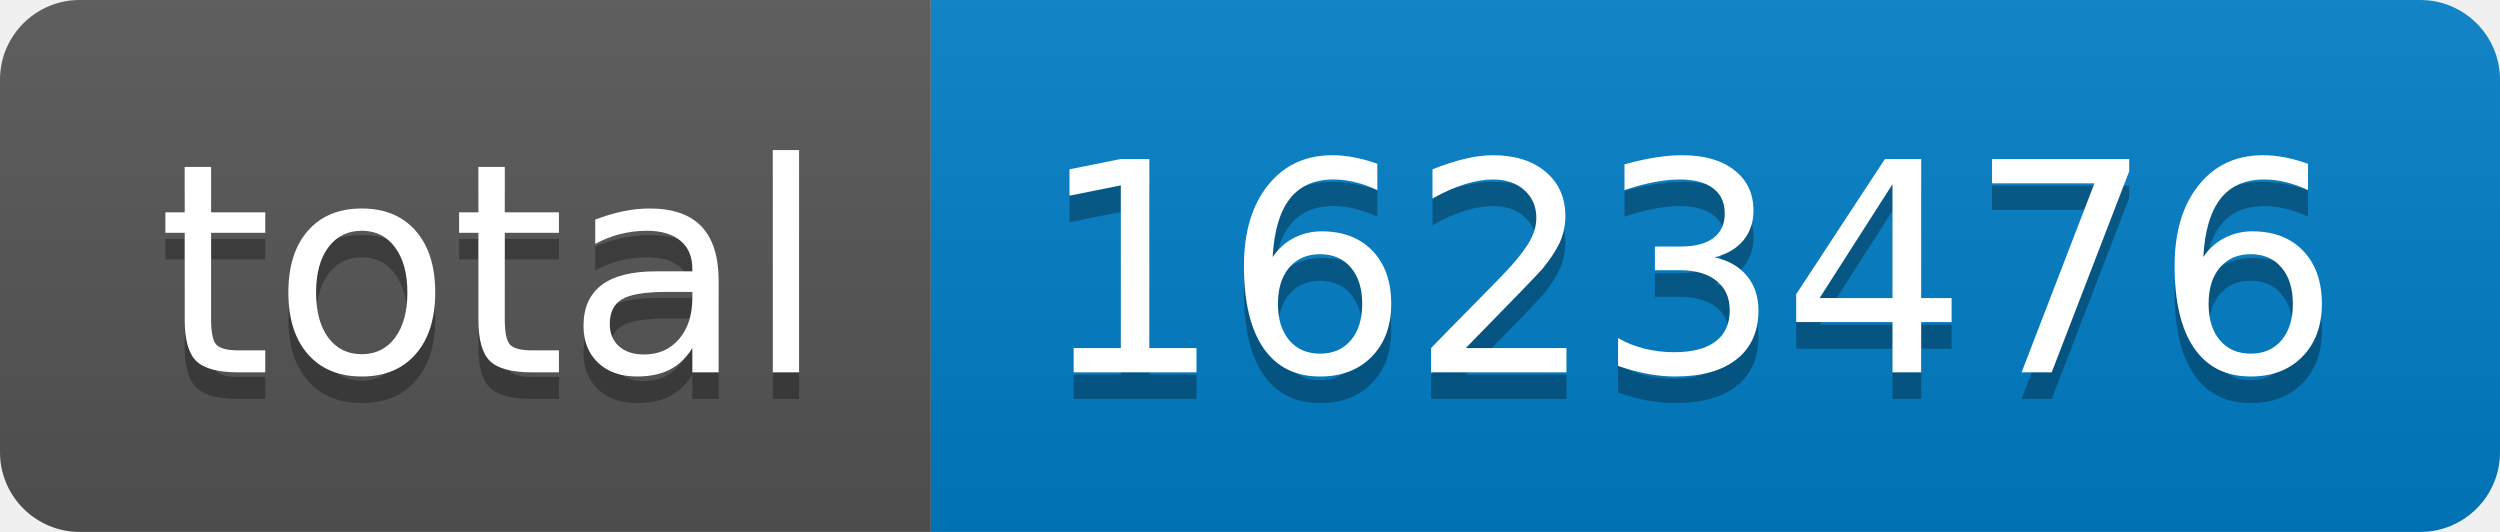
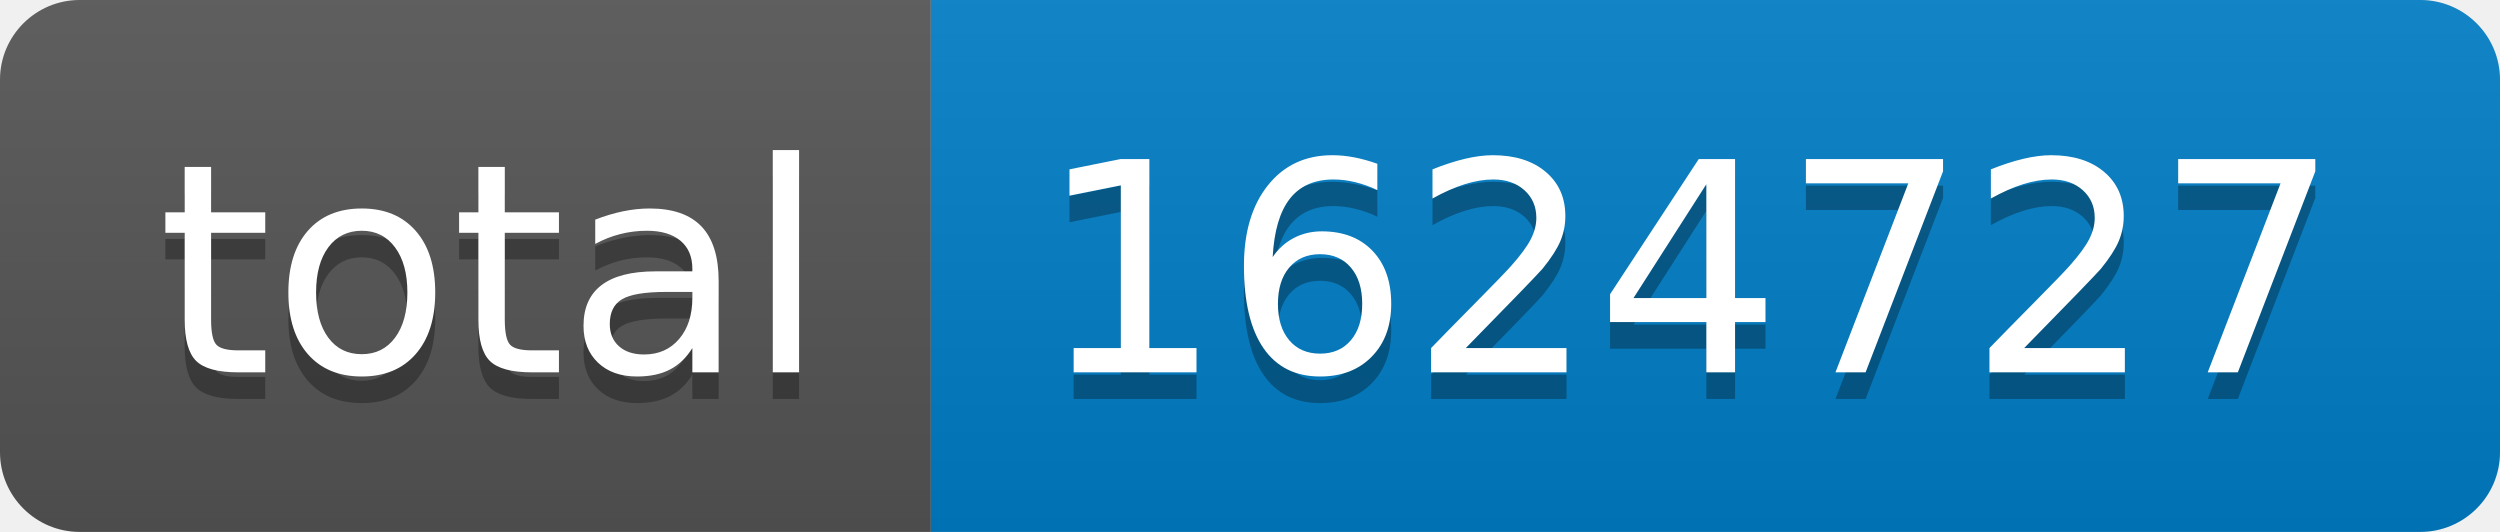
- <svg xmlns="http://www.w3.org/2000/svg" width="94" height="20" role="img" aria-label="total: 1623476">
+ <svg xmlns="http://www.w3.org/2000/svg" width="94" height="20" role="img" aria-label="total: 1624727">
  <linearGradient id="s" x2="0" y2="100%">
    <stop offset="0" stop-color="#bbb" stop-opacity=".1" />
    <stop offset="1" stop-opacity=".1" />
  </linearGradient>
  <clipPath id="r">
    <rect width="94" height="20" rx="3" fill="#fff" />
  </clipPath>
  <g clip-path="url(#r)">
    <rect width="35" height="20" fill="#555" />
    <rect x="35" width="59" height="20" fill="#007ec6" />
    <rect width="94" height="20" fill="url(#s)" />
  </g>
  <g fill="#fff" text-anchor="middle" font-family="Verdana,Geneva,DejaVu Sans,sans-serif" text-rendering="geometricPrecision" font-size="110">
    <text aria-hidden="true" x="185" y="150" fill="#010101" fill-opacity=".3" transform="scale(.1)" textLength="250">total</text>
    <text x="185" y="140" transform="scale(.1)" fill="#fff" textLength="250">total</text>
-     <text aria-hidden="true" x="635" y="150" fill="#010101" fill-opacity=".3" transform="scale(.1)" textLength="490">1623476</text>
-     <text x="635" y="140" transform="scale(.1)" fill="#fff" textLength="490">1623476</text>
+     <text aria-hidden="true" x="635" y="150" fill="#010101" fill-opacity=".3" transform="scale(.1)" textLength="490">1624727</text>
+     <text x="635" y="140" transform="scale(.1)" fill="#fff" textLength="490">1624727</text>
  </g>
</svg>
